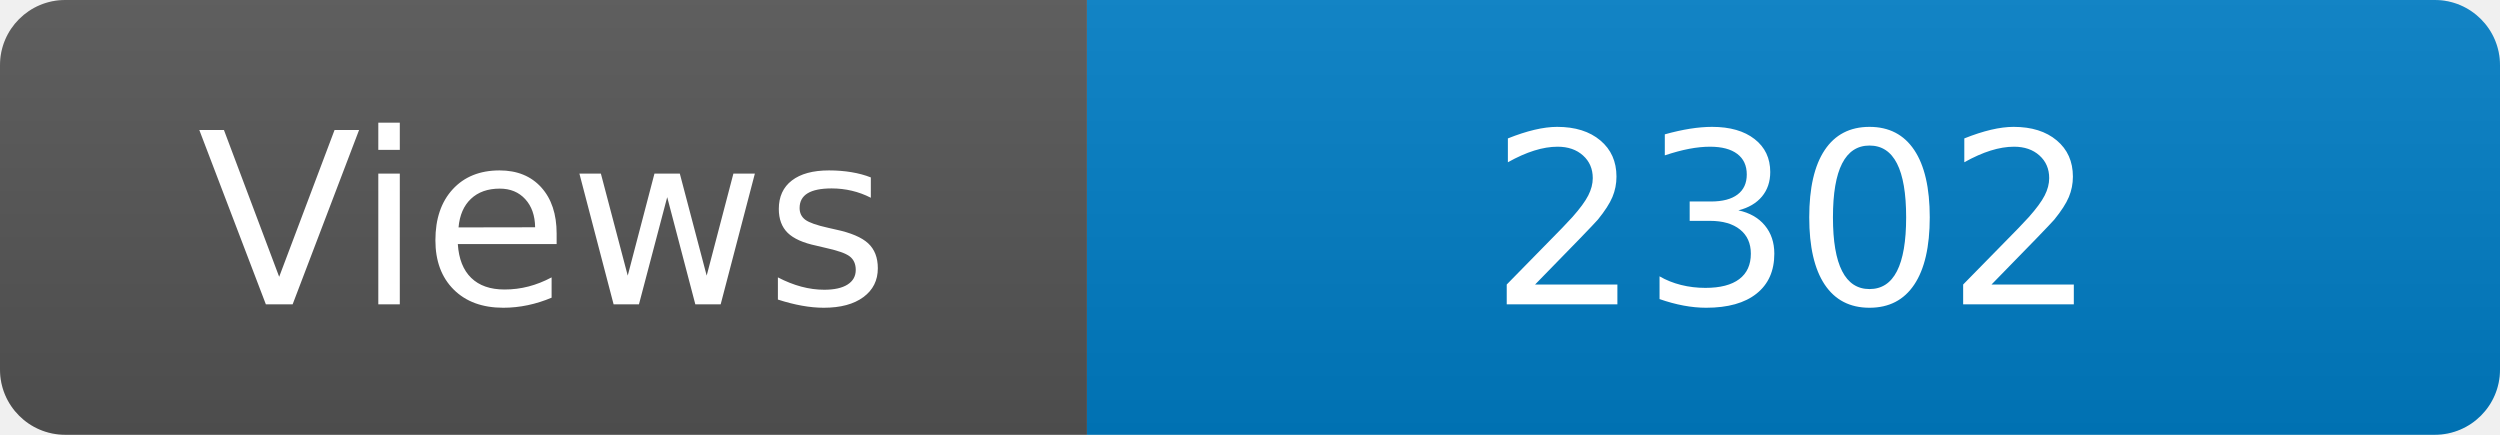
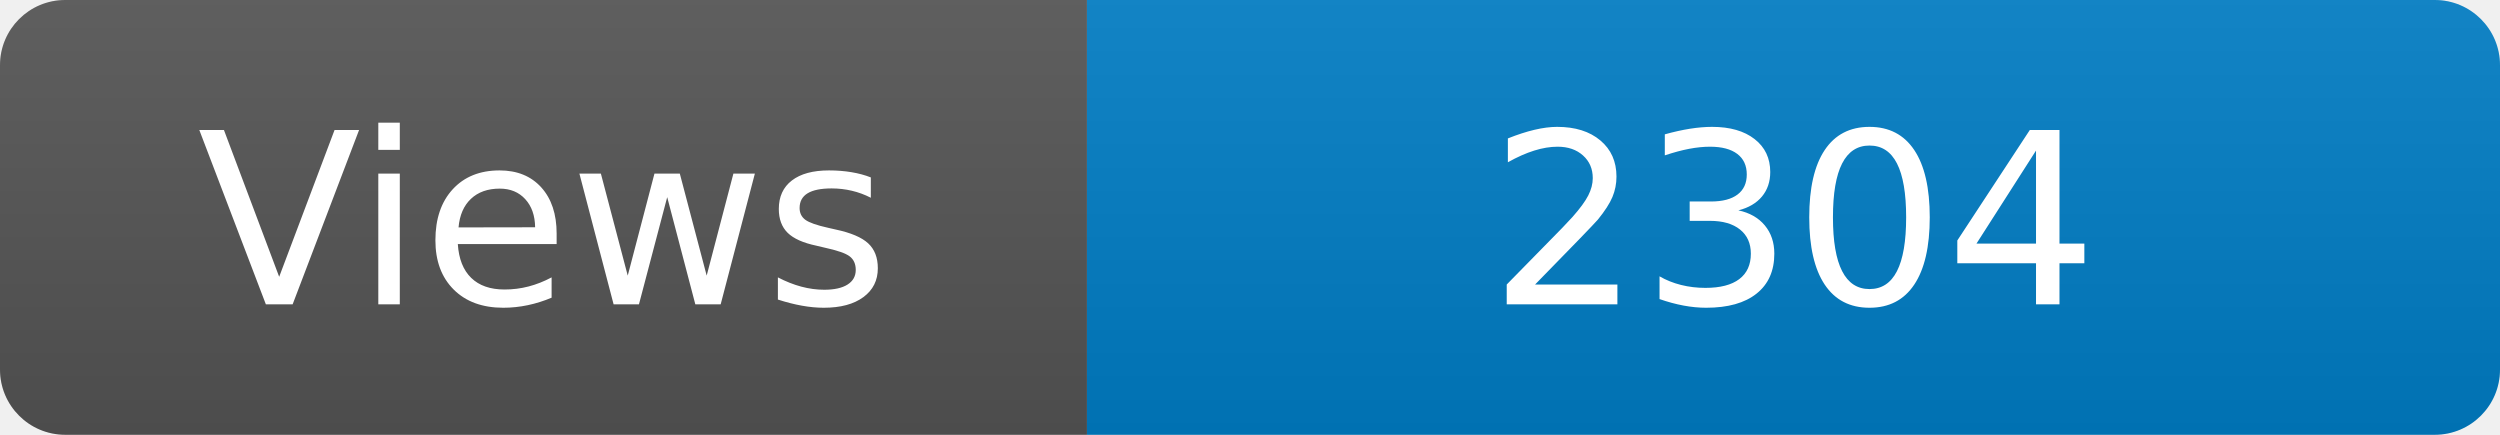
<svg xmlns="http://www.w3.org/2000/svg" width="115" height="20" role="img" aria-label="Maintained?: yes">
  <linearGradient id="s" x2="0" y2="100%">
    <stop offset="0" stop-color="#bbb" stop-opacity=".1" />
    <stop offset="1" stop-opacity=".1" />
  </linearGradient>
  <clipPath id="r">
    <rect width="115" height="20" rx="3" fill="#fff" />
  </clipPath>
  <g clip-path="url(#r)">
    <rect width="50" height="20" fill="#555" />
    <rect x="50" width="160" height="20" fill="#007ec6" />
    <rect width="115" height="20" fill="url(#s)" />
  </g>
  <g fill="#fff" text-anchor="middle" font-family="Verdana,Geneva,DejaVu Sans,sans-serif" font-size="110">
    <text x="250" y="140" transform="scale(.1)" fill="#fff">Views</text>
-     <text x="825" y="140" transform="scale(.1)" fill="#fff">2302</text>
+     <text x="825" y="140" transform="scale(.1)" fill="#fff">2304</text>
  </g>
</svg>
